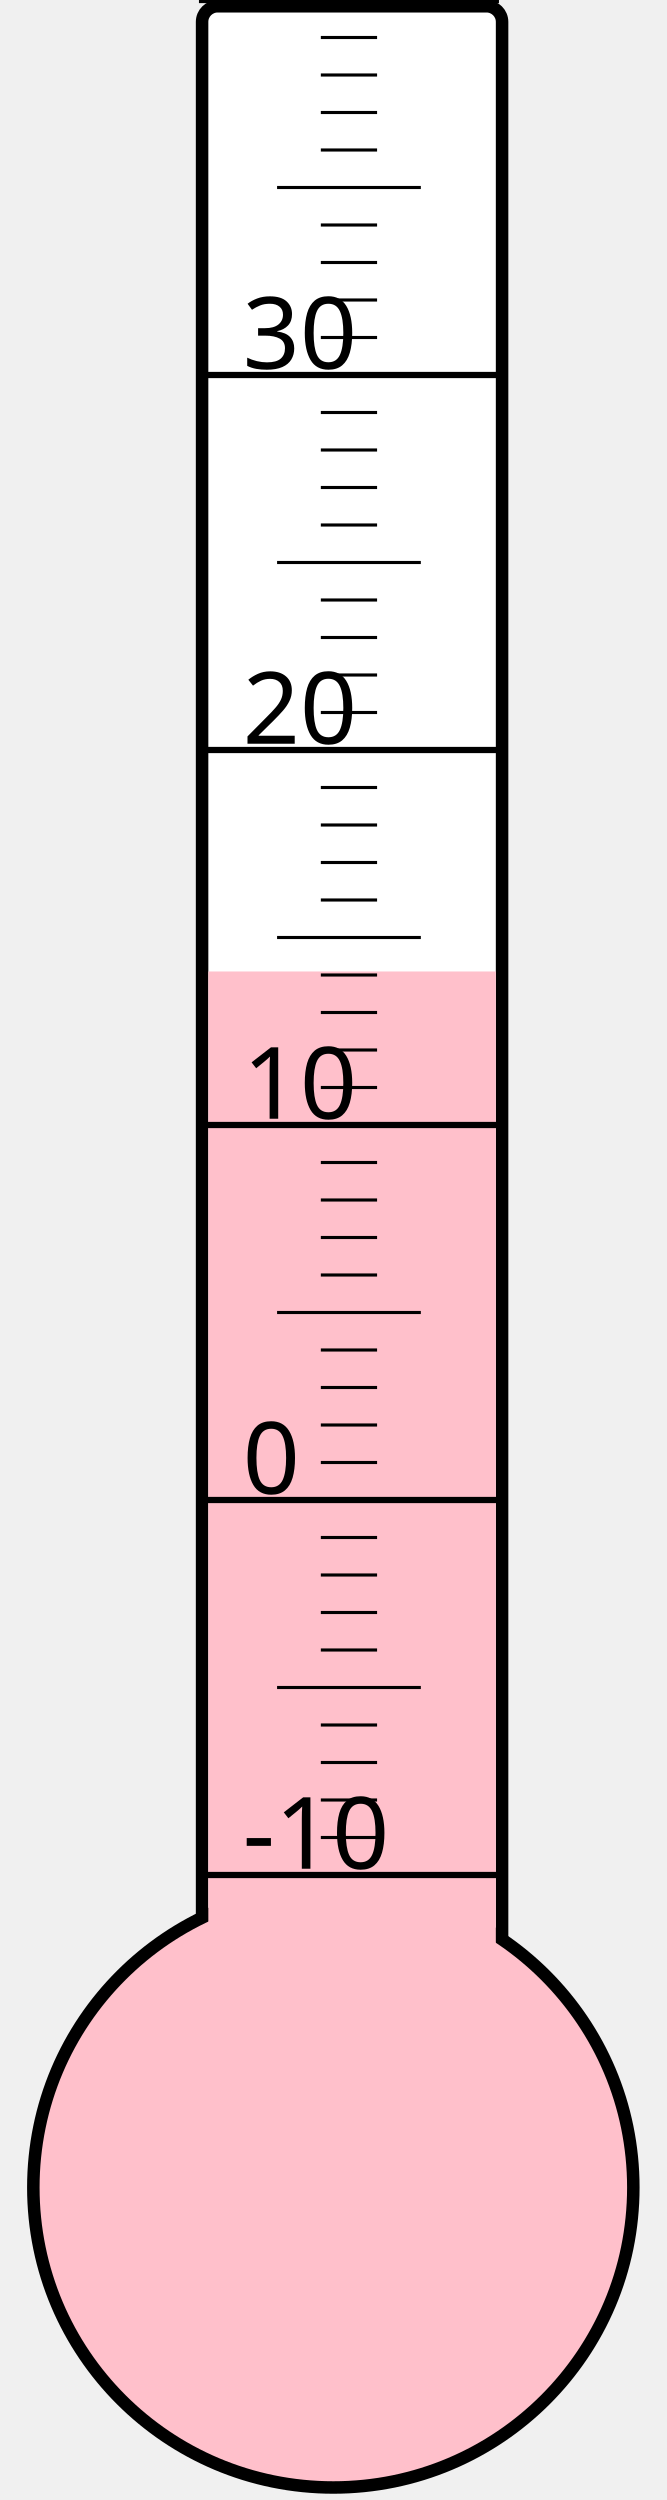
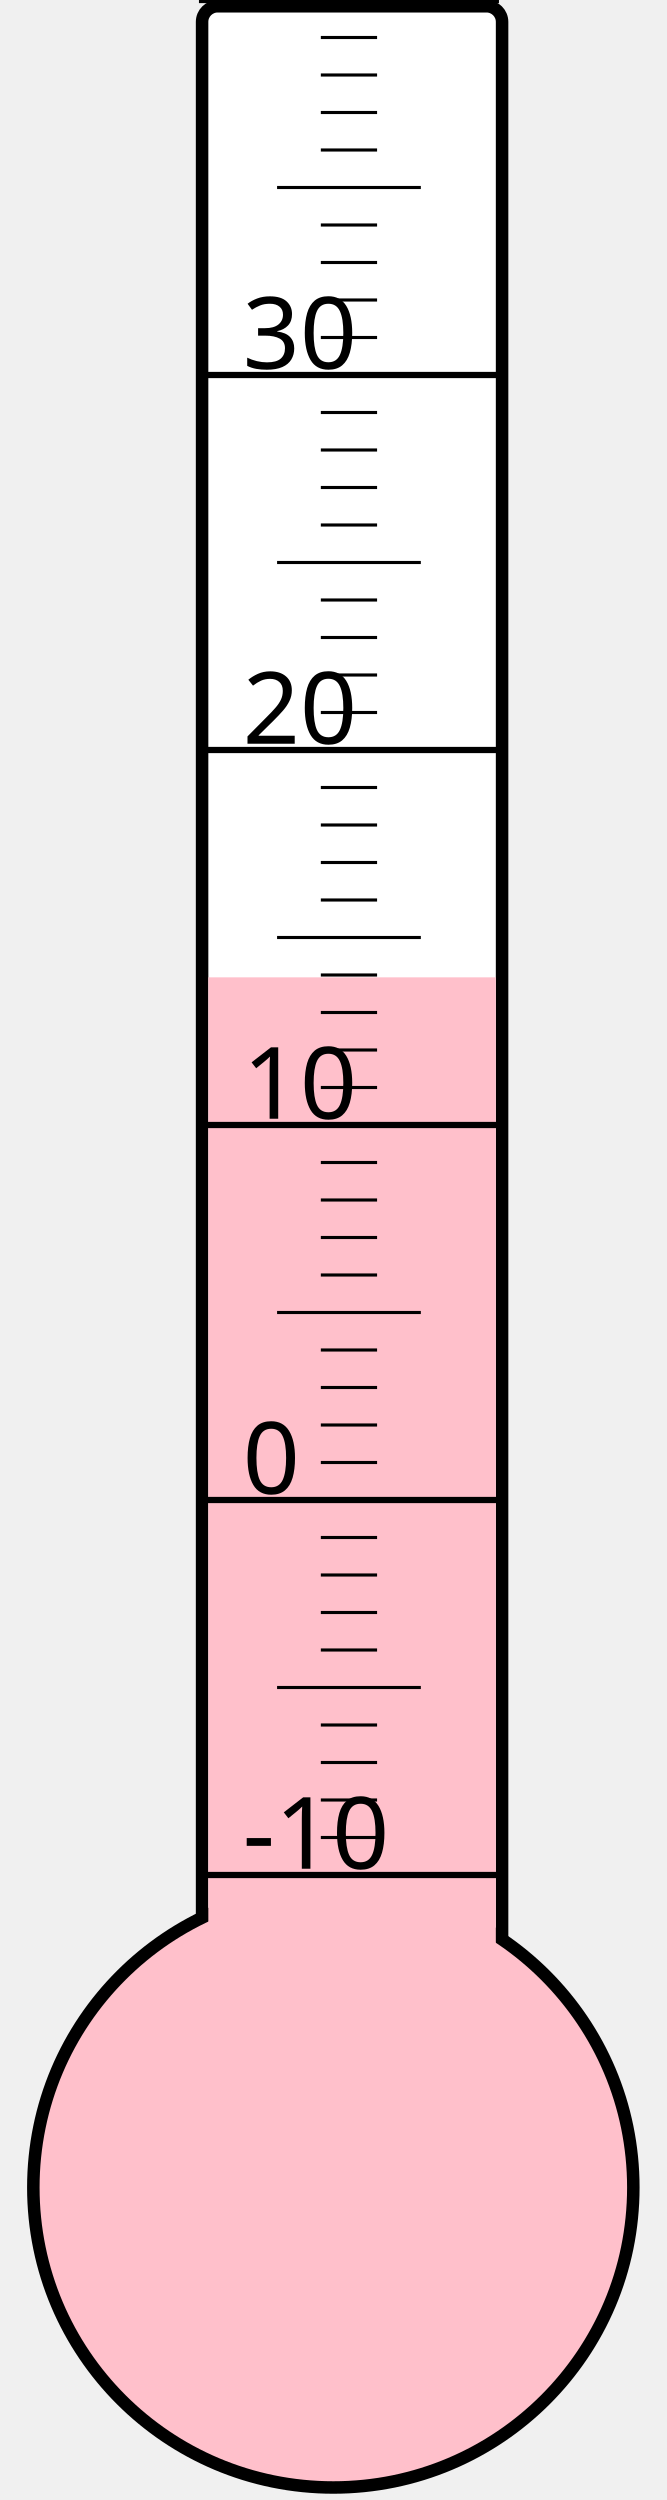
<svg xmlns="http://www.w3.org/2000/svg" width="40px" height="150px" viewBox="0 0 200 800">
  <rect width="200" height="800" x="0" y="0" style="fill: #ffffeb; fill-opacity: 0;" />
  <rect width="96" height="680" x="58" y="2" rx="5" ry="5" style="fill: white; fill-opacity: 1; stroke: black; stroke-width: 4;" />
  <circle cx="100" cy="700" r="96" style="fill: pink; stroke: black; stroke-width: 4;" />
-   <rect width="92" height="389.125" x="60" y="310.875" style="fill: pink; fill-opacity: 1; stroke-width: 0;" />
+   <rect width="92" height="387.25" x="60" y="312.75" style="fill: pink; fill-opacity: 1; stroke-width: 0;" />
  <text x="71" y="598" style="font-family: sans-serif; font-size: 24pt;">-10</text>
  <text x="71" y="478" style="font-family: sans-serif; font-size: 24pt;">0</text>
  <text x="71" y="358" style="font-family: sans-serif; font-size: 24pt;">10</text>
  <text x="71" y="238" style="font-family: sans-serif; font-size: 24pt;">20</text>
  <text x="71" y="118" style="font-family: sans-serif; font-size: 24pt;">30</text>
  <g style="stroke: black;">
    <line x1="57" y1="600" x2="153" y2="600" style="stroke-width: 2;" />
    <line x1="96" y1="588" x2="114" y2="588" style="stroke-width: 1;" />
    <line x1="96" y1="576" x2="114" y2="576" style="stroke-width: 1;" />
    <line x1="96" y1="564" x2="114" y2="564" style="stroke-width: 1;" />
    <line x1="96" y1="552" x2="114" y2="552" style="stroke-width: 1;" />
    <line x1="82" y1="540" x2="128" y2="540" style="stroke-width: 1;" />
    <line x1="96" y1="528" x2="114" y2="528" style="stroke-width: 1;" />
    <line x1="96" y1="516" x2="114" y2="516" style="stroke-width: 1;" />
    <line x1="96" y1="504" x2="114" y2="504" style="stroke-width: 1;" />
    <line x1="96" y1="492" x2="114" y2="492" style="stroke-width: 1;" />
    <line x1="57" y1="480" x2="153" y2="480" style="stroke-width: 2;" />
    <line x1="96" y1="468" x2="114" y2="468" style="stroke-width: 1;" />
    <line x1="96" y1="456" x2="114" y2="456" style="stroke-width: 1;" />
    <line x1="96" y1="444" x2="114" y2="444" style="stroke-width: 1;" />
    <line x1="96" y1="432" x2="114" y2="432" style="stroke-width: 1;" />
    <line x1="82" y1="420" x2="128" y2="420" style="stroke-width: 1;" />
    <line x1="96" y1="408" x2="114" y2="408" style="stroke-width: 1;" />
    <line x1="96" y1="396" x2="114" y2="396" style="stroke-width: 1;" />
    <line x1="96" y1="384" x2="114" y2="384" style="stroke-width: 1;" />
    <line x1="96" y1="372" x2="114" y2="372" style="stroke-width: 1;" />
    <line x1="57" y1="360" x2="153" y2="360" style="stroke-width: 2;" />
    <line x1="96" y1="348" x2="114" y2="348" style="stroke-width: 1;" />
    <line x1="96" y1="336" x2="114" y2="336" style="stroke-width: 1;" />
    <line x1="96" y1="324" x2="114" y2="324" style="stroke-width: 1;" />
    <line x1="96" y1="312" x2="114" y2="312" style="stroke-width: 1;" />
    <line x1="82" y1="300" x2="128" y2="300" style="stroke-width: 1;" />
    <line x1="96" y1="288" x2="114" y2="288" style="stroke-width: 1;" />
    <line x1="96" y1="276" x2="114" y2="276" style="stroke-width: 1;" />
    <line x1="96" y1="264" x2="114" y2="264" style="stroke-width: 1;" />
    <line x1="96" y1="252" x2="114" y2="252" style="stroke-width: 1;" />
    <line x1="57" y1="240" x2="153" y2="240" style="stroke-width: 2;" />
    <line x1="96" y1="228" x2="114" y2="228" style="stroke-width: 1;" />
    <line x1="96" y1="216" x2="114" y2="216" style="stroke-width: 1;" />
    <line x1="96" y1="204" x2="114" y2="204" style="stroke-width: 1;" />
    <line x1="96" y1="192" x2="114" y2="192" style="stroke-width: 1;" />
    <line x1="82" y1="180" x2="128" y2="180" style="stroke-width: 1;" />
    <line x1="96" y1="168" x2="114" y2="168" style="stroke-width: 1;" />
    <line x1="96" y1="156" x2="114" y2="156" style="stroke-width: 1;" />
    <line x1="96" y1="144" x2="114" y2="144" style="stroke-width: 1;" />
    <line x1="96" y1="132" x2="114" y2="132" style="stroke-width: 1;" />
    <line x1="57" y1="120" x2="153" y2="120" style="stroke-width: 2;" />
    <line x1="96" y1="108" x2="114" y2="108" style="stroke-width: 1;" />
    <line x1="96" y1="96" x2="114" y2="96" style="stroke-width: 1;" />
    <line x1="96" y1="84" x2="114" y2="84" style="stroke-width: 1;" />
    <line x1="96" y1="72" x2="114" y2="72" style="stroke-width: 1;" />
    <line x1="82" y1="60" x2="128" y2="60" style="stroke-width: 1;" />
    <line x1="96" y1="48" x2="114" y2="48" style="stroke-width: 1;" />
    <line x1="96" y1="36" x2="114" y2="36" style="stroke-width: 1;" />
    <line x1="96" y1="24" x2="114" y2="24" style="stroke-width: 1;" />
    <line x1="96" y1="12" x2="114" y2="12" style="stroke-width: 1;" />
    <line x1="57" y1="0" x2="153" y2="0" style="stroke-width: 2;" />
  </g>
</svg>
